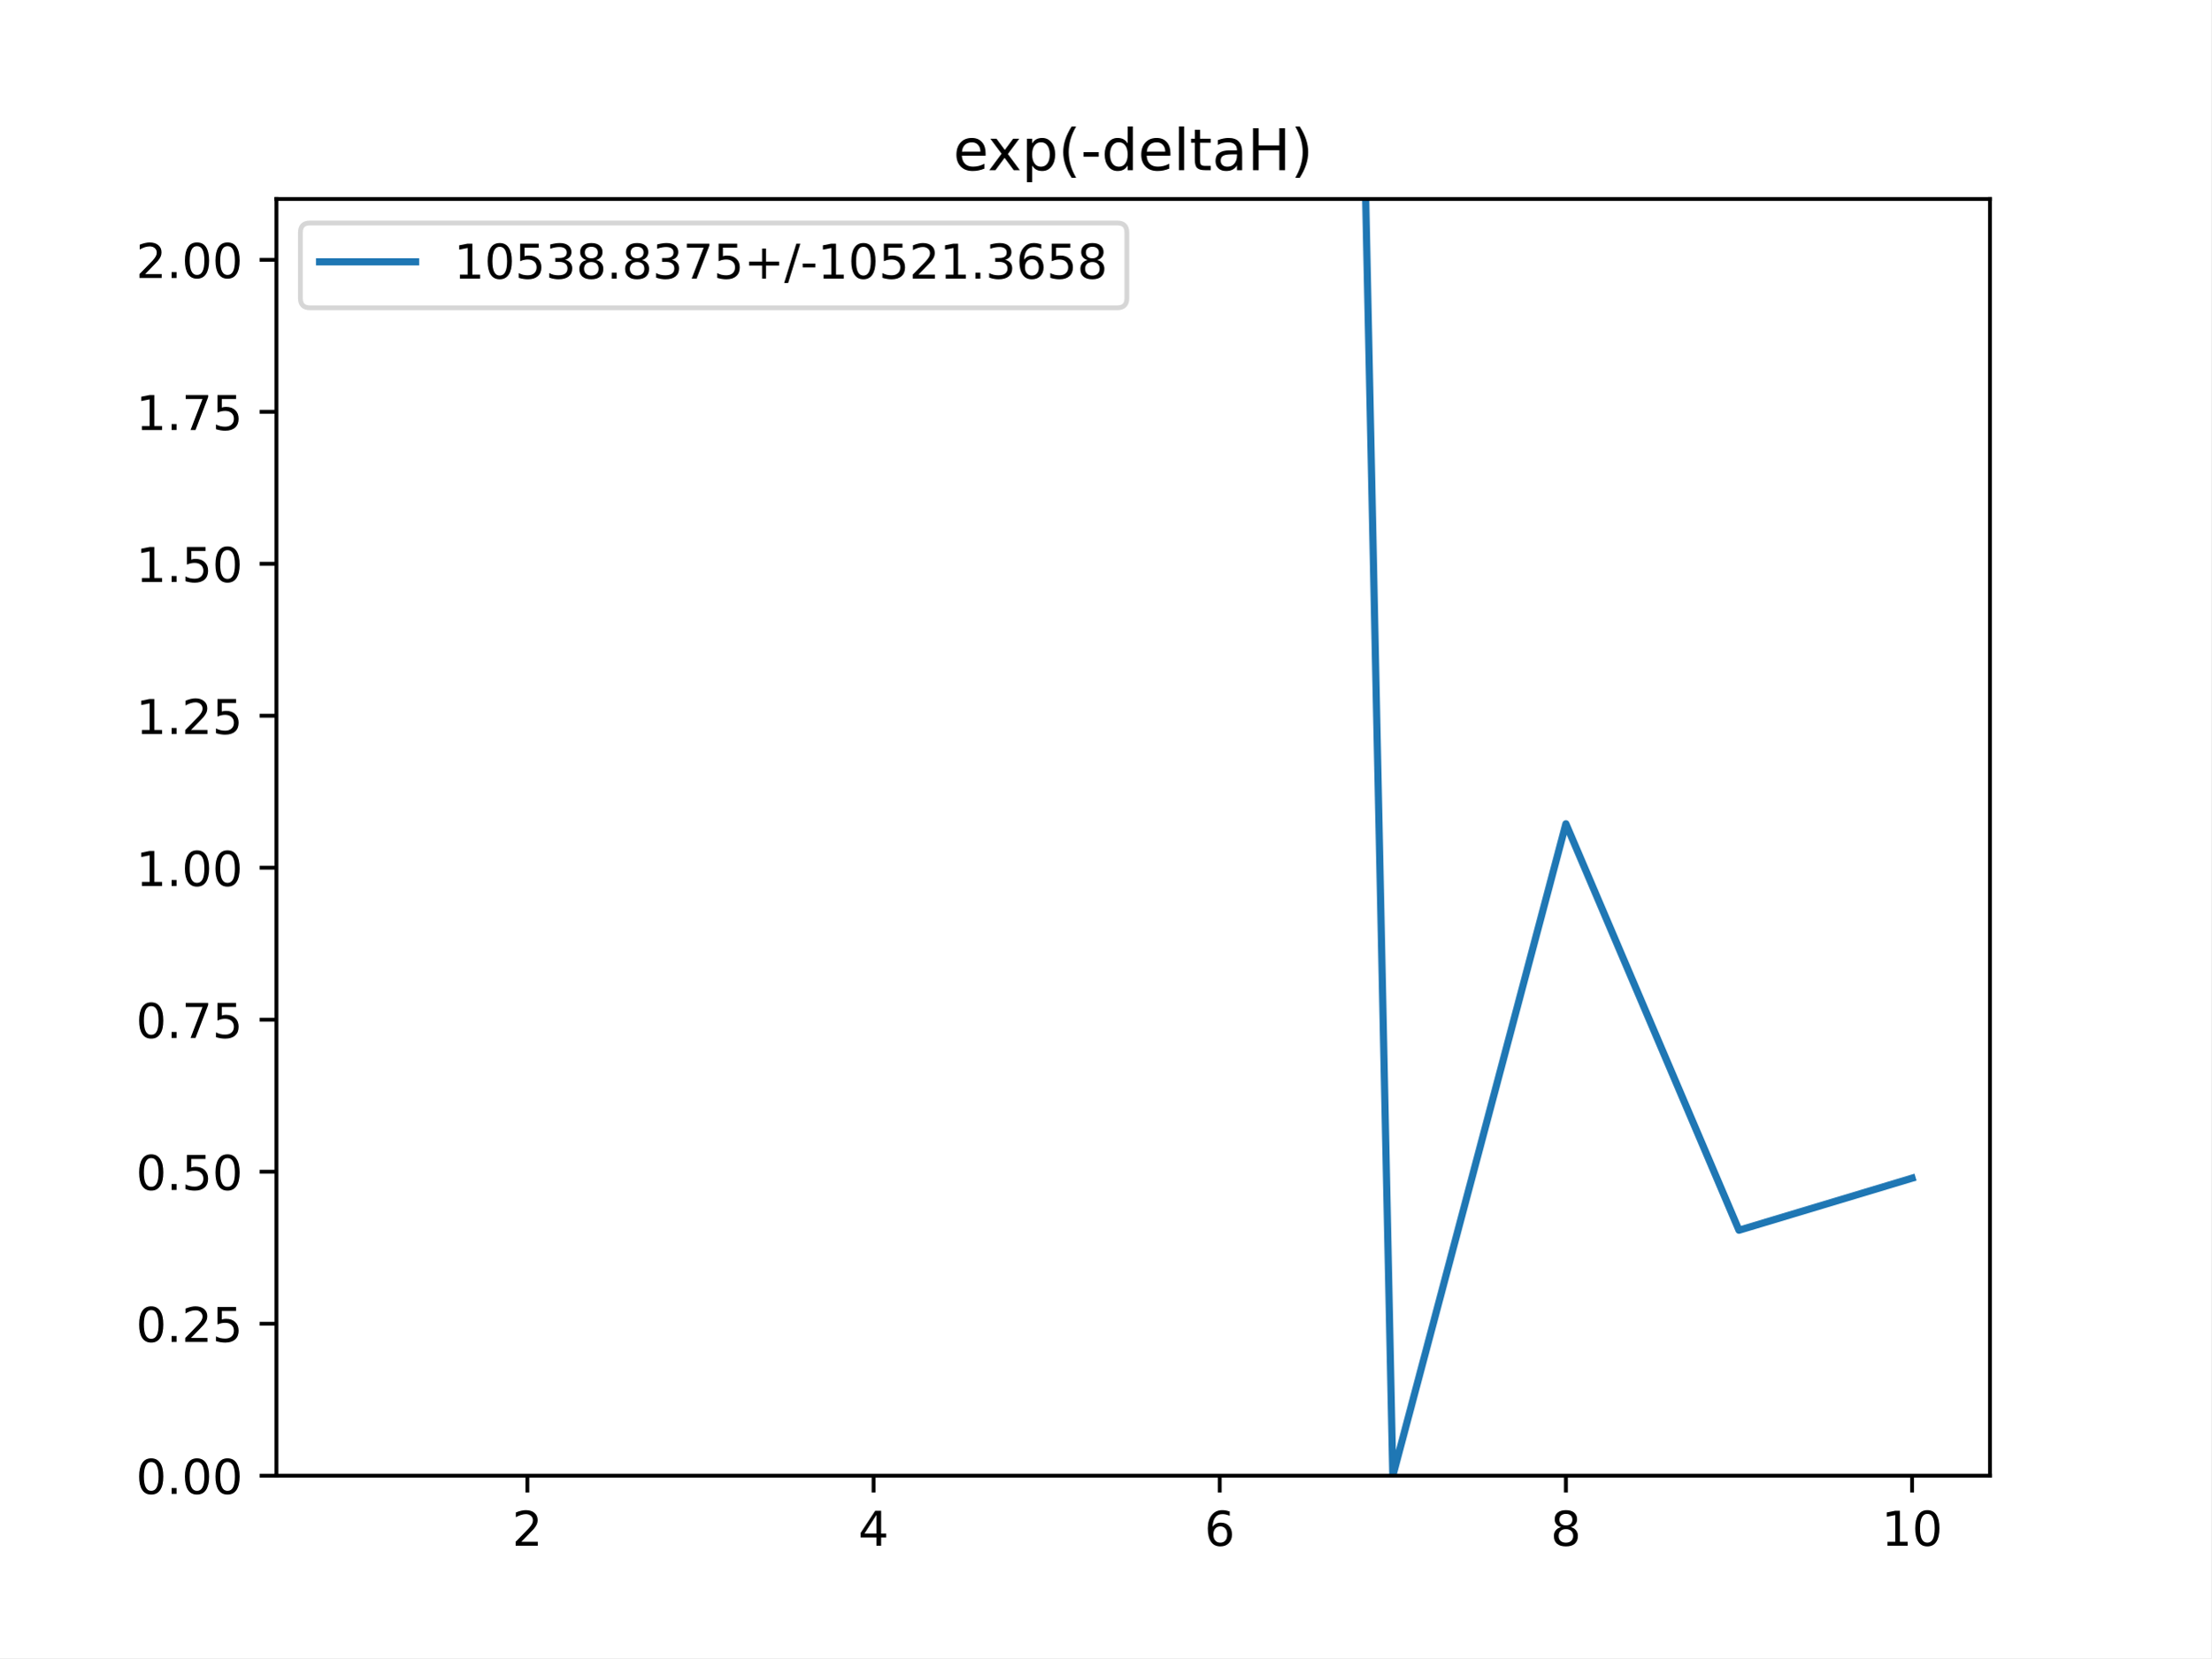
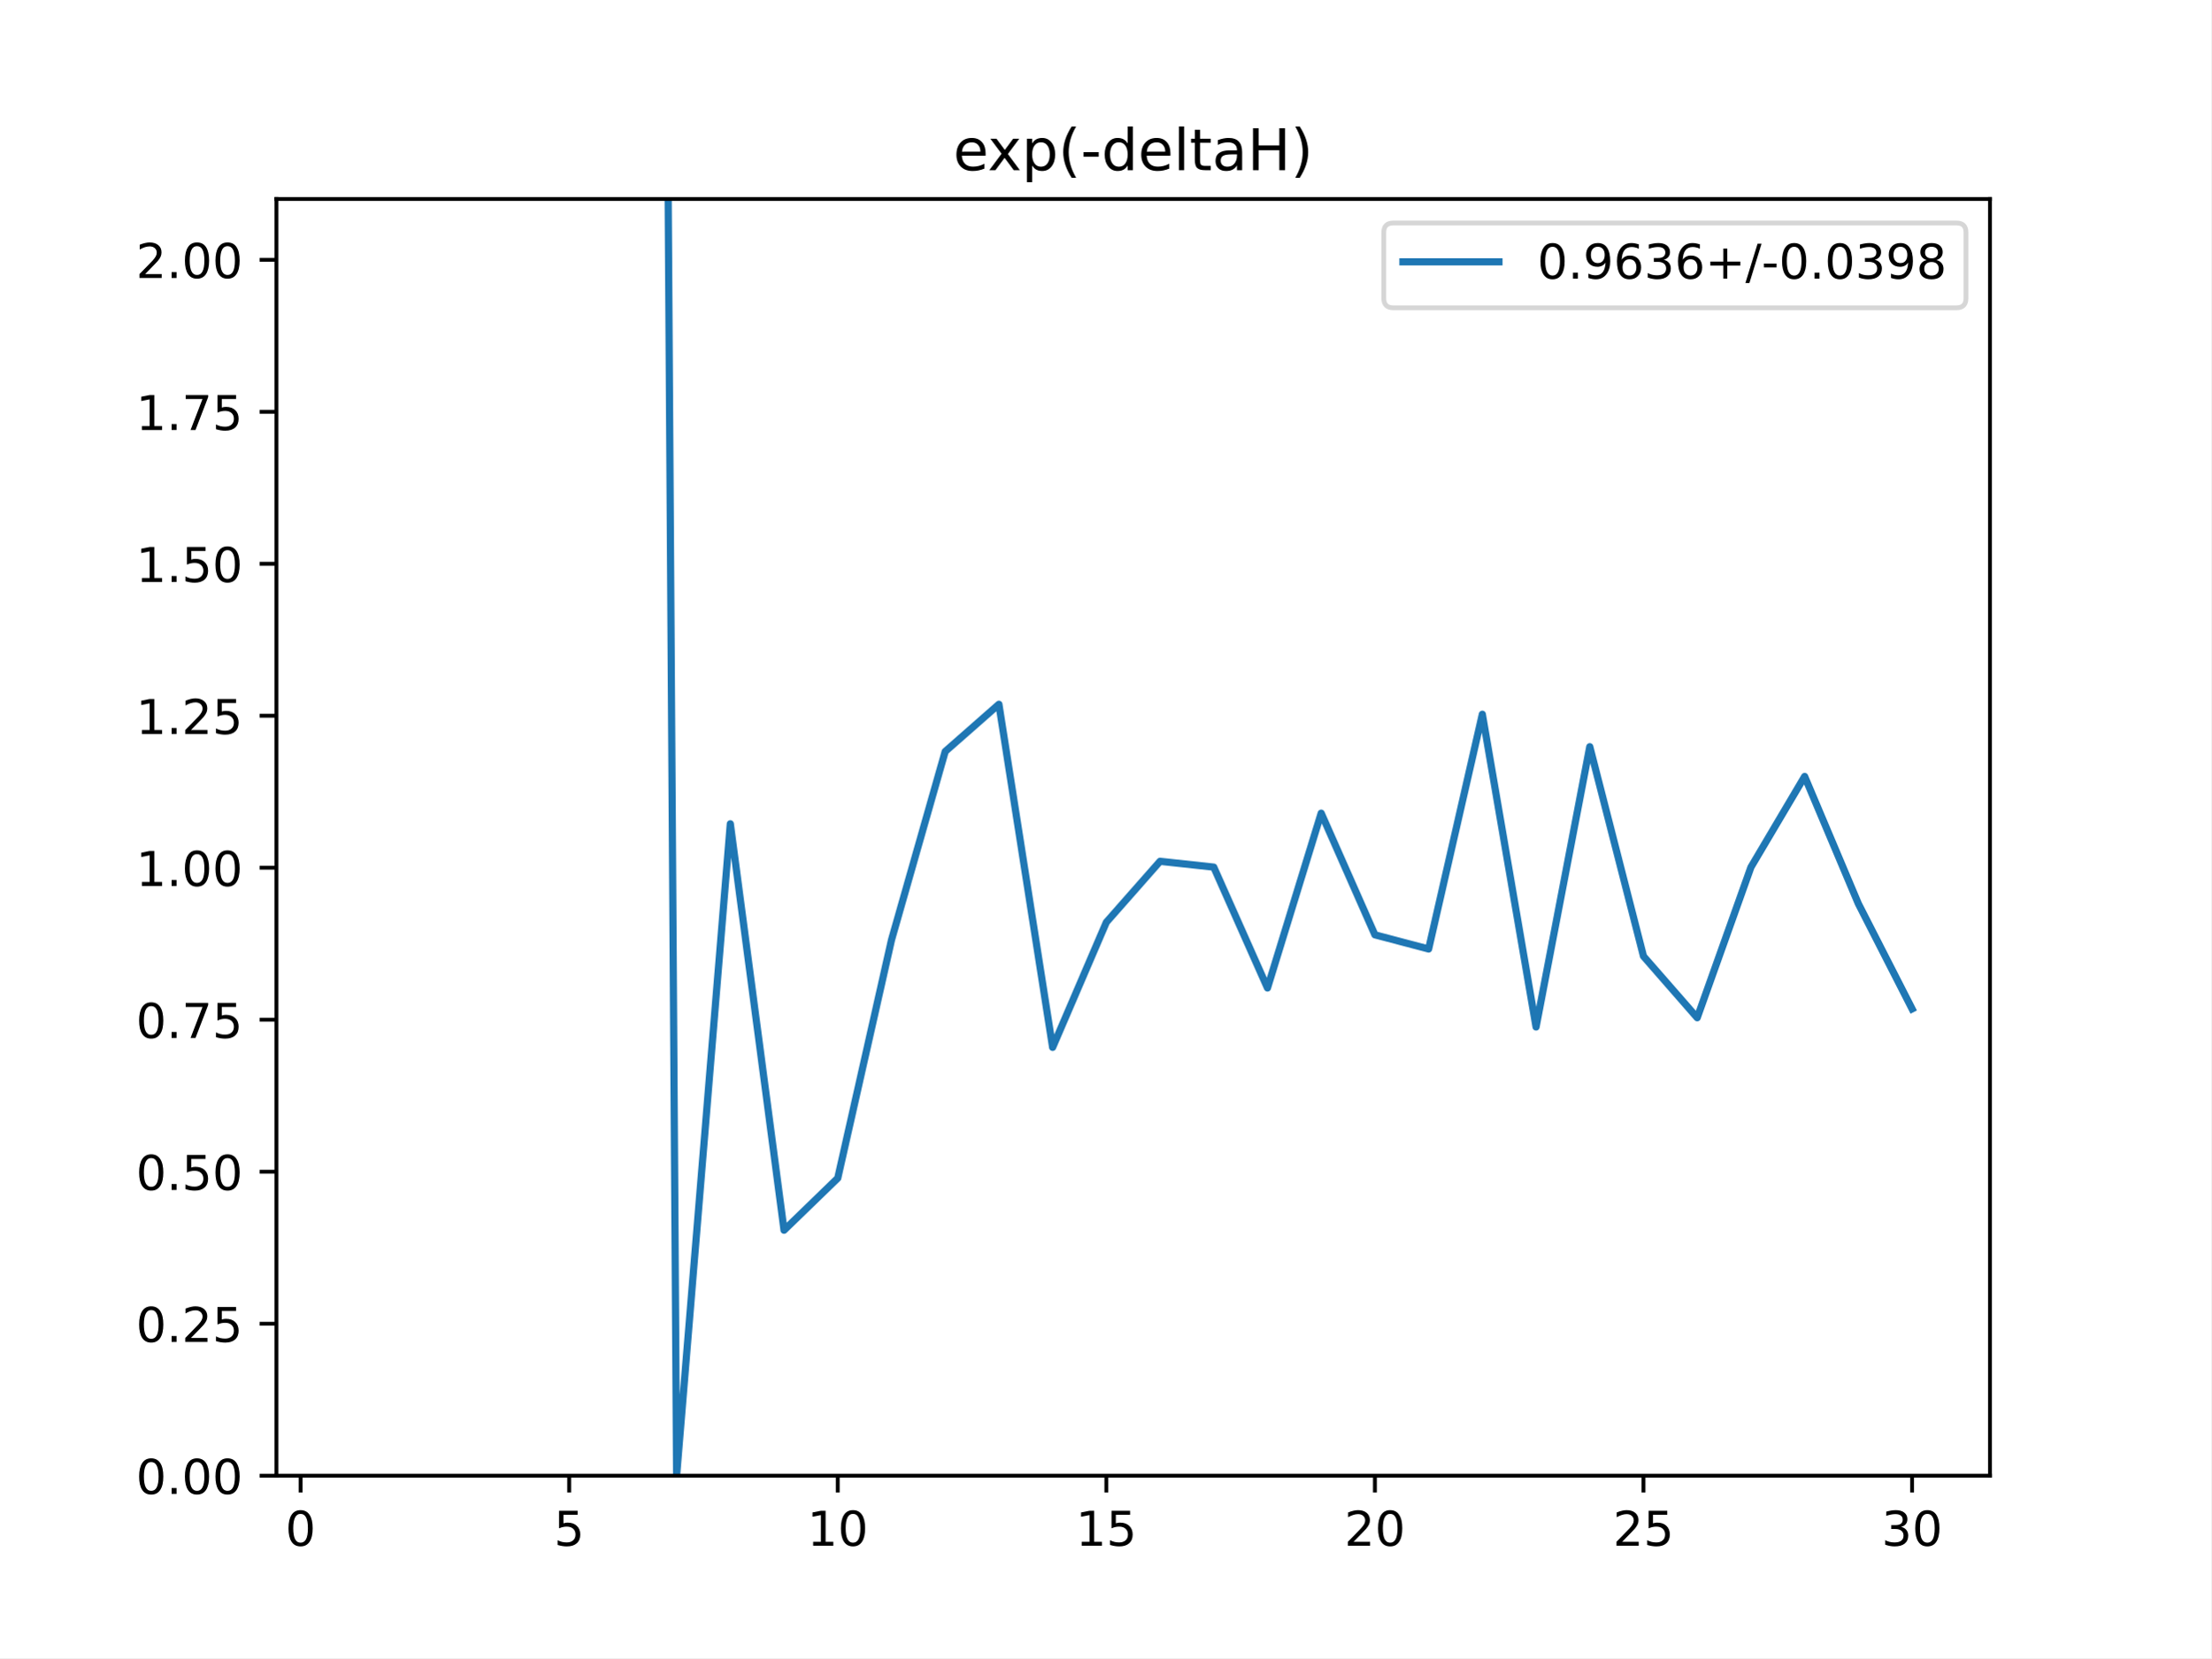
<svg xmlns="http://www.w3.org/2000/svg" xmlns:xlink="http://www.w3.org/1999/xlink" height="345.6pt" version="1.1" viewBox="0 0 460.8 345.6" width="460.8pt">
  <defs>
    <style type="text/css">
*{stroke-linecap:butt;stroke-linejoin:round;}
  </style>
  </defs>
  <g id="figure_1">
    <g id="patch_1">
      <path d="M 0 345.6  L 460.8 345.6  L 460.8 0  L 0 0  z " style="fill:#ffffff;" />
    </g>
    <g id="axes_1">
      <g id="patch_2">
        <path d="M 57.6 307.584  L 414.72 307.584  L 414.72 41.472  L 57.6 41.472  z " style="fill:#ffffff;" />
      </g>
      <g id="matplotlib.axis_1">
        <g id="xtick_1">
          <g id="line2d_1">
            <defs>
-               <path d="M 0 0  L 0 3.5  " id="ma9cb583f2c" style="stroke:#000000;stroke-width:0.8;" />
-             </defs>
-             <g>
-               <use style="stroke:#000000;stroke-width:0.8;" x="109.905" xlink:href="#ma9cb583f2c" y="307.584" />
+               <path d="M 0 0  L 0 3.5  " id="m5ce3e75392" style="stroke:#000000;stroke-width:0.8;" />
+             </defs>
+             <g>
+               <use style="stroke:#000000;stroke-width:0.8;" x="62.638" xlink:href="#m5ce3e75392" y="307.584" />
            </g>
          </g>
          <g id="text_1">
            <defs>
-               <path d="M 19.188 8.297  L 53.609 8.297  L 53.609 0  L 7.328 0  L 7.328 8.297  Q 12.938 14.109 22.625 23.891  Q 32.328 33.688 34.812 36.531  Q 39.547 41.844 41.422 45.531  Q 43.312 49.219 43.312 52.781  Q 43.312 58.594 39.234 62.25  Q 35.156 65.922 28.609 65.922  Q 23.969 65.922 18.812 64.312  Q 13.672 62.703 7.812 59.422  L 7.812 69.391  Q 13.766 71.781 18.938 73  Q 24.125 74.219 28.422 74.219  Q 39.75 74.219 46.484 68.547  Q 53.219 62.891 53.219 53.422  Q 53.219 48.922 51.531 44.891  Q 49.859 40.875 45.406 35.406  Q 44.188 33.984 37.641 27.219  Q 31.109 20.453 19.188 8.297  z " id="DejaVuSans-50" />
-             </defs>
-             <g transform="translate(106.7242 322.1824)scale(0.1 -0.1)">
-               <use xlink:href="#DejaVuSans-50" />
+               <path d="M 31.781 66.406  Q 24.172 66.406 20.328 58.906  Q 16.5 51.422 16.5 36.375  Q 16.5 21.391 20.328 13.891  Q 24.172 6.391 31.781 6.391  Q 39.453 6.391 43.281 13.891  Q 47.125 21.391 47.125 36.375  Q 47.125 51.422 43.281 58.906  Q 39.453 66.406 31.781 66.406  z M 31.781 74.219  Q 44.047 74.219 50.516 64.516  Q 56.984 54.828 56.984 36.375  Q 56.984 17.969 50.516 8.266  Q 44.047 -1.422 31.781 -1.422  Q 19.531 -1.422 13.062 8.266  Q 6.594 17.969 6.594 36.375  Q 6.594 54.828 13.062 64.516  Q 19.531 74.219 31.781 74.219  z " id="DejaVuSans-48" />
+             </defs>
+             <g transform="translate(59.45649 322.1824)scale(0.1 -0.1)">
+               <use xlink:href="#DejaVuSans-48" />
            </g>
          </g>
        </g>
        <g id="xtick_2">
          <g id="line2d_2">
            <g>
-               <use style="stroke:#000000;stroke-width:0.8;" x="182.051" xlink:href="#ma9cb583f2c" y="307.584" />
+               <use style="stroke:#000000;stroke-width:0.8;" x="118.613" xlink:href="#m5ce3e75392" y="307.584" />
            </g>
          </g>
          <g id="text_2">
            <defs>
-               <path d="M 37.797 64.312  L 12.891 25.391  L 37.797 25.391  z M 35.203 72.906  L 47.609 72.906  L 47.609 25.391  L 58.016 25.391  L 58.016 17.188  L 47.609 17.188  L 47.609 0  L 37.797 0  L 37.797 17.188  L 4.891 17.188  L 4.891 26.703  z " id="DejaVuSans-52" />
-             </defs>
-             <g transform="translate(178.8697 322.1824)scale(0.1 -0.1)">
-               <use xlink:href="#DejaVuSans-52" />
+               <path d="M 10.797 72.906  L 49.516 72.906  L 49.516 64.594  L 19.828 64.594  L 19.828 46.734  Q 21.969 47.469 24.109 47.828  Q 26.266 48.188 28.422 48.188  Q 40.625 48.188 47.75 41.5  Q 54.891 34.812 54.891 23.391  Q 54.891 11.625 47.562 5.094  Q 40.234 -1.422 26.906 -1.422  Q 22.312 -1.422 17.547 -0.641  Q 12.797 0.141 7.719 1.703  L 7.719 11.625  Q 12.109 9.234 16.797 8.062  Q 21.484 6.891 26.703 6.891  Q 35.156 6.891 40.078 11.328  Q 45.016 15.766 45.016 23.391  Q 45.016 31 40.078 35.438  Q 35.156 39.891 26.703 39.891  Q 22.75 39.891 18.812 39.016  Q 14.891 38.141 10.797 36.281  z " id="DejaVuSans-53" />
+             </defs>
+             <g transform="translate(115.4314 322.1824)scale(0.1 -0.1)">
+               <use xlink:href="#DejaVuSans-53" />
            </g>
          </g>
        </g>
        <g id="xtick_3">
          <g id="line2d_3">
            <g>
-               <use style="stroke:#000000;stroke-width:0.8;" x="254.196" xlink:href="#ma9cb583f2c" y="307.584" />
+               <use style="stroke:#000000;stroke-width:0.8;" x="174.588" xlink:href="#m5ce3e75392" y="307.584" />
            </g>
          </g>
          <g id="text_3">
            <defs>
-               <path d="M 33.016 40.375  Q 26.375 40.375 22.484 35.828  Q 18.609 31.297 18.609 23.391  Q 18.609 15.531 22.484 10.953  Q 26.375 6.391 33.016 6.391  Q 39.656 6.391 43.531 10.953  Q 47.406 15.531 47.406 23.391  Q 47.406 31.297 43.531 35.828  Q 39.656 40.375 33.016 40.375  z M 52.594 71.297  L 52.594 62.312  Q 48.875 64.062 45.094 64.984  Q 41.312 65.922 37.594 65.922  Q 27.828 65.922 22.672 59.328  Q 17.531 52.734 16.797 39.406  Q 19.672 43.656 24.016 45.922  Q 28.375 48.188 33.594 48.188  Q 44.578 48.188 50.953 41.516  Q 57.328 34.859 57.328 23.391  Q 57.328 12.156 50.688 5.359  Q 44.047 -1.422 33.016 -1.422  Q 20.359 -1.422 13.672 8.266  Q 6.984 17.969 6.984 36.375  Q 6.984 53.656 15.188 63.938  Q 23.391 74.219 37.203 74.219  Q 40.922 74.219 44.703 73.484  Q 48.484 72.75 52.594 71.297  z " id="DejaVuSans-54" />
-             </defs>
-             <g transform="translate(251.0151 322.1824)scale(0.1 -0.1)">
-               <use xlink:href="#DejaVuSans-54" />
+               <path d="M 12.406 8.297  L 28.516 8.297  L 28.516 63.922  L 10.984 60.406  L 10.984 69.391  L 28.422 72.906  L 38.281 72.906  L 38.281 8.297  L 54.391 8.297  L 54.391 0  L 12.406 0  z " id="DejaVuSans-49" />
+             </defs>
+             <g transform="translate(168.2251 322.1824)scale(0.1 -0.1)">
+               <use xlink:href="#DejaVuSans-49" />
+               <use x="63.623" xlink:href="#DejaVuSans-48" />
            </g>
          </g>
        </g>
        <g id="xtick_4">
          <g id="line2d_4">
            <g>
-               <use style="stroke:#000000;stroke-width:0.8;" x="326.342" xlink:href="#ma9cb583f2c" y="307.584" />
+               <use style="stroke:#000000;stroke-width:0.8;" x="230.563" xlink:href="#m5ce3e75392" y="307.584" />
            </g>
          </g>
          <g id="text_4">
-             <defs>
-               <path d="M 31.781 34.625  Q 24.75 34.625 20.719 30.859  Q 16.703 27.094 16.703 20.516  Q 16.703 13.922 20.719 10.156  Q 24.75 6.391 31.781 6.391  Q 38.812 6.391 42.859 10.172  Q 46.922 13.969 46.922 20.516  Q 46.922 27.094 42.891 30.859  Q 38.875 34.625 31.781 34.625  z M 21.922 38.812  Q 15.578 40.375 12.031 44.719  Q 8.5 49.078 8.5 55.328  Q 8.5 64.062 14.719 69.141  Q 20.953 74.219 31.781 74.219  Q 42.672 74.219 48.875 69.141  Q 55.078 64.062 55.078 55.328  Q 55.078 49.078 51.531 44.719  Q 48 40.375 41.703 38.812  Q 48.828 37.156 52.797 32.312  Q 56.781 27.484 56.781 20.516  Q 56.781 9.906 50.312 4.234  Q 43.844 -1.422 31.781 -1.422  Q 19.734 -1.422 13.25 4.234  Q 6.781 9.906 6.781 20.516  Q 6.781 27.484 10.781 32.312  Q 14.797 37.156 21.922 38.812  z M 18.312 54.391  Q 18.312 48.734 21.844 45.562  Q 25.391 42.391 31.781 42.391  Q 38.141 42.391 41.719 45.562  Q 45.312 48.734 45.312 54.391  Q 45.312 60.062 41.719 63.234  Q 38.141 66.406 31.781 66.406  Q 25.391 66.406 21.844 63.234  Q 18.312 60.062 18.312 54.391  z " id="DejaVuSans-56" />
-             </defs>
-             <g transform="translate(323.1606 322.1824)scale(0.1 -0.1)">
-               <use xlink:href="#DejaVuSans-56" />
+             <g transform="translate(224.2 322.1824)scale(0.1 -0.1)">
+               <use xlink:href="#DejaVuSans-49" />
+               <use x="63.623" xlink:href="#DejaVuSans-53" />
            </g>
          </g>
        </g>
        <g id="xtick_5">
          <g id="line2d_5">
            <g>
-               <use style="stroke:#000000;stroke-width:0.8;" x="398.487" xlink:href="#ma9cb583f2c" y="307.584" />
+               <use style="stroke:#000000;stroke-width:0.8;" x="286.537" xlink:href="#m5ce3e75392" y="307.584" />
            </g>
          </g>
          <g id="text_5">
            <defs>
-               <path d="M 12.406 8.297  L 28.516 8.297  L 28.516 63.922  L 10.984 60.406  L 10.984 69.391  L 28.422 72.906  L 38.281 72.906  L 38.281 8.297  L 54.391 8.297  L 54.391 0  L 12.406 0  z " id="DejaVuSans-49" />
-               <path d="M 31.781 66.406  Q 24.172 66.406 20.328 58.906  Q 16.5 51.422 16.5 36.375  Q 16.5 21.391 20.328 13.891  Q 24.172 6.391 31.781 6.391  Q 39.453 6.391 43.281 13.891  Q 47.125 21.391 47.125 36.375  Q 47.125 51.422 43.281 58.906  Q 39.453 66.406 31.781 66.406  z M 31.781 74.219  Q 44.047 74.219 50.516 64.516  Q 56.984 54.828 56.984 36.375  Q 56.984 17.969 50.516 8.266  Q 44.047 -1.422 31.781 -1.422  Q 19.531 -1.422 13.062 8.266  Q 6.594 17.969 6.594 36.375  Q 6.594 54.828 13.062 64.516  Q 19.531 74.219 31.781 74.219  z " id="DejaVuSans-48" />
+               <path d="M 19.188 8.297  L 53.609 8.297  L 53.609 0  L 7.328 0  L 7.328 8.297  Q 12.938 14.109 22.625 23.891  Q 32.328 33.688 34.812 36.531  Q 39.547 41.844 41.422 45.531  Q 43.312 49.219 43.312 52.781  Q 43.312 58.594 39.234 62.25  Q 35.156 65.922 28.609 65.922  Q 23.969 65.922 18.812 64.312  Q 13.672 62.703 7.812 59.422  L 7.812 69.391  Q 13.766 71.781 18.938 73  Q 24.125 74.219 28.422 74.219  Q 39.75 74.219 46.484 68.547  Q 53.219 62.891 53.219 53.422  Q 53.219 48.922 51.531 44.891  Q 49.859 40.875 45.406 35.406  Q 44.188 33.984 37.641 27.219  Q 31.109 20.453 19.188 8.297  z " id="DejaVuSans-50" />
+             </defs>
+             <g transform="translate(280.1749 322.1824)scale(0.1 -0.1)">
+               <use xlink:href="#DejaVuSans-50" />
+               <use x="63.623" xlink:href="#DejaVuSans-48" />
+             </g>
+           </g>
+         </g>
+         <g id="xtick_6">
+           <g id="line2d_6">
+             <g>
+               <use style="stroke:#000000;stroke-width:0.8;" x="342.512" xlink:href="#m5ce3e75392" y="307.584" />
+             </g>
+           </g>
+           <g id="text_6">
+             <g transform="translate(336.1499 322.1824)scale(0.1 -0.1)">
+               <use xlink:href="#DejaVuSans-50" />
+               <use x="63.623" xlink:href="#DejaVuSans-53" />
+             </g>
+           </g>
+         </g>
+         <g id="xtick_7">
+           <g id="line2d_7">
+             <g>
+               <use style="stroke:#000000;stroke-width:0.8;" x="398.487" xlink:href="#m5ce3e75392" y="307.584" />
+             </g>
+           </g>
+           <g id="text_7">
+             <defs>
+               <path d="M 40.578 39.312  Q 47.656 37.797 51.625 33  Q 55.609 28.219 55.609 21.188  Q 55.609 10.406 48.188 4.484  Q 40.766 -1.422 27.094 -1.422  Q 22.516 -1.422 17.656 -0.516  Q 12.797 0.391 7.625 2.203  L 7.625 11.719  Q 11.719 9.328 16.594 8.109  Q 21.484 6.891 26.812 6.891  Q 36.078 6.891 40.938 10.547  Q 45.797 14.203 45.797 21.188  Q 45.797 27.641 41.281 31.266  Q 36.766 34.906 28.719 34.906  L 20.219 34.906  L 20.219 43.016  L 29.109 43.016  Q 36.375 43.016 40.234 45.922  Q 44.094 48.828 44.094 54.297  Q 44.094 59.906 40.109 62.906  Q 36.141 65.922 28.719 65.922  Q 24.656 65.922 20.016 65.031  Q 15.375 64.156 9.812 62.312  L 9.812 71.094  Q 15.438 72.656 20.344 73.438  Q 25.25 74.219 29.594 74.219  Q 40.828 74.219 47.359 69.109  Q 53.906 64.016 53.906 55.328  Q 53.906 49.266 50.438 45.094  Q 46.969 40.922 40.578 39.312  z " id="DejaVuSans-51" />
            </defs>
            <g transform="translate(392.1248 322.1824)scale(0.1 -0.1)">
-               <use xlink:href="#DejaVuSans-49" />
+               <use xlink:href="#DejaVuSans-51" />
              <use x="63.623" xlink:href="#DejaVuSans-48" />
            </g>
          </g>
        </g>
      </g>
      <g id="matplotlib.axis_2">
        <g id="ytick_1">
-           <g id="line2d_6">
-             <defs>
-               <path d="M 0 0  L -3.5 0  " id="m717920c27a" style="stroke:#000000;stroke-width:0.8;" />
-             </defs>
-             <g>
-               <use style="stroke:#000000;stroke-width:0.8;" x="57.6" xlink:href="#m717920c27a" y="307.584" />
-             </g>
-           </g>
-           <g id="text_6">
+           <g id="line2d_8">
+             <defs>
+               <path d="M 0 0  L -3.5 0  " id="m43fc0df201" style="stroke:#000000;stroke-width:0.8;" />
+             </defs>
+             <g>
+               <use style="stroke:#000000;stroke-width:0.8;" x="57.6" xlink:href="#m43fc0df201" y="307.584" />
+             </g>
+           </g>
+           <g id="text_8">
            <defs>
              <path d="M 10.688 12.406  L 21 12.406  L 21 0  L 10.688 0  z " id="DejaVuSans-46" />
            </defs>
            <g transform="translate(28.33438 311.3832)scale(0.1 -0.1)">
              <use xlink:href="#DejaVuSans-48" />
              <use x="63.623" xlink:href="#DejaVuSans-46" />
              <use x="95.41" xlink:href="#DejaVuSans-48" />
              <use x="159.033" xlink:href="#DejaVuSans-48" />
            </g>
          </g>
        </g>
        <g id="ytick_2">
-           <g id="line2d_7">
-             <g>
-               <use style="stroke:#000000;stroke-width:0.8;" x="57.6" xlink:href="#m717920c27a" y="275.904" />
-             </g>
-           </g>
-           <g id="text_7">
-             <defs>
-               <path d="M 10.797 72.906  L 49.516 72.906  L 49.516 64.594  L 19.828 64.594  L 19.828 46.734  Q 21.969 47.469 24.109 47.828  Q 26.266 48.188 28.422 48.188  Q 40.625 48.188 47.75 41.5  Q 54.891 34.812 54.891 23.391  Q 54.891 11.625 47.562 5.094  Q 40.234 -1.422 26.906 -1.422  Q 22.312 -1.422 17.547 -0.641  Q 12.797 0.141 7.719 1.703  L 7.719 11.625  Q 12.109 9.234 16.797 8.062  Q 21.484 6.891 26.703 6.891  Q 35.156 6.891 40.078 11.328  Q 45.016 15.766 45.016 23.391  Q 45.016 31 40.078 35.438  Q 35.156 39.891 26.703 39.891  Q 22.75 39.891 18.812 39.016  Q 14.891 38.141 10.797 36.281  z " id="DejaVuSans-53" />
-             </defs>
+           <g id="line2d_9">
+             <g>
+               <use style="stroke:#000000;stroke-width:0.8;" x="57.6" xlink:href="#m43fc0df201" y="275.904" />
+             </g>
+           </g>
+           <g id="text_9">
            <g transform="translate(28.33438 279.7032)scale(0.1 -0.1)">
              <use xlink:href="#DejaVuSans-48" />
              <use x="63.623" xlink:href="#DejaVuSans-46" />
              <use x="95.41" xlink:href="#DejaVuSans-50" />
              <use x="159.033" xlink:href="#DejaVuSans-53" />
            </g>
          </g>
        </g>
        <g id="ytick_3">
-           <g id="line2d_8">
-             <g>
-               <use style="stroke:#000000;stroke-width:0.8;" x="57.6" xlink:href="#m717920c27a" y="244.224" />
-             </g>
-           </g>
-           <g id="text_8">
+           <g id="line2d_10">
+             <g>
+               <use style="stroke:#000000;stroke-width:0.8;" x="57.6" xlink:href="#m43fc0df201" y="244.224" />
+             </g>
+           </g>
+           <g id="text_10">
            <g transform="translate(28.33438 248.0232)scale(0.1 -0.1)">
              <use xlink:href="#DejaVuSans-48" />
              <use x="63.623" xlink:href="#DejaVuSans-46" />
              <use x="95.41" xlink:href="#DejaVuSans-53" />
              <use x="159.033" xlink:href="#DejaVuSans-48" />
            </g>
          </g>
        </g>
        <g id="ytick_4">
-           <g id="line2d_9">
-             <g>
-               <use style="stroke:#000000;stroke-width:0.8;" x="57.6" xlink:href="#m717920c27a" y="212.544" />
-             </g>
-           </g>
-           <g id="text_9">
+           <g id="line2d_11">
+             <g>
+               <use style="stroke:#000000;stroke-width:0.8;" x="57.6" xlink:href="#m43fc0df201" y="212.544" />
+             </g>
+           </g>
+           <g id="text_11">
            <defs>
              <path d="M 8.203 72.906  L 55.078 72.906  L 55.078 68.703  L 28.609 0  L 18.312 0  L 43.219 64.594  L 8.203 64.594  z " id="DejaVuSans-55" />
            </defs>
            <g transform="translate(28.33438 216.3432)scale(0.1 -0.1)">
              <use xlink:href="#DejaVuSans-48" />
              <use x="63.623" xlink:href="#DejaVuSans-46" />
              <use x="95.41" xlink:href="#DejaVuSans-55" />
              <use x="159.033" xlink:href="#DejaVuSans-53" />
            </g>
          </g>
        </g>
        <g id="ytick_5">
-           <g id="line2d_10">
-             <g>
-               <use style="stroke:#000000;stroke-width:0.8;" x="57.6" xlink:href="#m717920c27a" y="180.864" />
-             </g>
-           </g>
-           <g id="text_10">
+           <g id="line2d_12">
+             <g>
+               <use style="stroke:#000000;stroke-width:0.8;" x="57.6" xlink:href="#m43fc0df201" y="180.864" />
+             </g>
+           </g>
+           <g id="text_12">
            <g transform="translate(28.33438 184.6632)scale(0.1 -0.1)">
              <use xlink:href="#DejaVuSans-49" />
              <use x="63.623" xlink:href="#DejaVuSans-46" />
              <use x="95.41" xlink:href="#DejaVuSans-48" />
              <use x="159.033" xlink:href="#DejaVuSans-48" />
            </g>
          </g>
        </g>
        <g id="ytick_6">
-           <g id="line2d_11">
-             <g>
-               <use style="stroke:#000000;stroke-width:0.8;" x="57.6" xlink:href="#m717920c27a" y="149.184" />
-             </g>
-           </g>
-           <g id="text_11">
+           <g id="line2d_13">
+             <g>
+               <use style="stroke:#000000;stroke-width:0.8;" x="57.6" xlink:href="#m43fc0df201" y="149.184" />
+             </g>
+           </g>
+           <g id="text_13">
            <g transform="translate(28.33438 152.9832)scale(0.1 -0.1)">
              <use xlink:href="#DejaVuSans-49" />
              <use x="63.623" xlink:href="#DejaVuSans-46" />
              <use x="95.41" xlink:href="#DejaVuSans-50" />
              <use x="159.033" xlink:href="#DejaVuSans-53" />
            </g>
          </g>
        </g>
        <g id="ytick_7">
-           <g id="line2d_12">
-             <g>
-               <use style="stroke:#000000;stroke-width:0.8;" x="57.6" xlink:href="#m717920c27a" y="117.504" />
-             </g>
-           </g>
-           <g id="text_12">
+           <g id="line2d_14">
+             <g>
+               <use style="stroke:#000000;stroke-width:0.8;" x="57.6" xlink:href="#m43fc0df201" y="117.504" />
+             </g>
+           </g>
+           <g id="text_14">
            <g transform="translate(28.33438 121.3032)scale(0.1 -0.1)">
              <use xlink:href="#DejaVuSans-49" />
              <use x="63.623" xlink:href="#DejaVuSans-46" />
              <use x="95.41" xlink:href="#DejaVuSans-53" />
              <use x="159.033" xlink:href="#DejaVuSans-48" />
            </g>
          </g>
        </g>
        <g id="ytick_8">
-           <g id="line2d_13">
-             <g>
-               <use style="stroke:#000000;stroke-width:0.8;" x="57.6" xlink:href="#m717920c27a" y="85.824" />
-             </g>
-           </g>
-           <g id="text_13">
+           <g id="line2d_15">
+             <g>
+               <use style="stroke:#000000;stroke-width:0.8;" x="57.6" xlink:href="#m43fc0df201" y="85.824" />
+             </g>
+           </g>
+           <g id="text_15">
            <g transform="translate(28.33438 89.62322)scale(0.1 -0.1)">
              <use xlink:href="#DejaVuSans-49" />
              <use x="63.623" xlink:href="#DejaVuSans-46" />
              <use x="95.41" xlink:href="#DejaVuSans-55" />
              <use x="159.033" xlink:href="#DejaVuSans-53" />
            </g>
          </g>
        </g>
        <g id="ytick_9">
-           <g id="line2d_14">
-             <g>
-               <use style="stroke:#000000;stroke-width:0.8;" x="57.6" xlink:href="#m717920c27a" y="54.144" />
-             </g>
-           </g>
-           <g id="text_14">
+           <g id="line2d_16">
+             <g>
+               <use style="stroke:#000000;stroke-width:0.8;" x="57.6" xlink:href="#m43fc0df201" y="54.144" />
+             </g>
+           </g>
+           <g id="text_16">
            <g transform="translate(28.33438 57.94322)scale(0.1 -0.1)">
              <use xlink:href="#DejaVuSans-50" />
              <use x="63.623" xlink:href="#DejaVuSans-46" />
              <use x="95.41" xlink:href="#DejaVuSans-48" />
              <use x="159.033" xlink:href="#DejaVuSans-48" />
            </g>
          </g>
        </g>
      </g>
-       <g id="line2d_15">
-         <path clip-path="url(#p562b5d4b80)" d="M 207.567 -1  L 218.124 41.044  L 219.183 -1  M 283.714 -1  L 290.269 307.584  L 326.342 171.707  L 362.415 256.421  L 398.487 245.566  " style="fill:none;stroke:#1f77b4;stroke-linecap:square;stroke-width:1.5;" />
+       <g id="line2d_17">
+         <path clip-path="url(#p1376a9eb49)" d="M 115.336 -1  L 118.613 41.044  L 118.941 -1  M 138.968 -1  L 141.003 307.584  L 152.198 171.707  L 163.393 256.421  L 174.588 245.566  L 185.783 195.931  L 196.978 156.635  L 208.173 146.79  L 219.368 218.309  L 230.563 192.229  L 241.757 179.524  L 252.952 180.734  L 264.147 205.928  L 275.342 169.488  L 286.537 194.848  L 297.732 197.8  L 308.927 148.869  L 320.122 214.053  L 331.317 155.637  L 342.512 199.316  L 353.707 212.131  L 364.902 180.753  L 376.097 161.837  L 387.292 188.365  L 398.487 210.281  " style="fill:none;stroke:#1f77b4;stroke-linecap:square;stroke-width:1.5;" />
      </g>
      <g id="patch_3">
        <path d="M 57.6 307.584  L 57.6 41.472  " style="fill:none;stroke:#000000;stroke-linecap:square;stroke-linejoin:miter;stroke-width:0.8;" />
      </g>
      <g id="patch_4">
        <path d="M 414.72 307.584  L 414.72 41.472  " style="fill:none;stroke:#000000;stroke-linecap:square;stroke-linejoin:miter;stroke-width:0.8;" />
      </g>
      <g id="patch_5">
        <path d="M 57.6 307.584  L 414.72 307.584  " style="fill:none;stroke:#000000;stroke-linecap:square;stroke-linejoin:miter;stroke-width:0.8;" />
      </g>
      <g id="patch_6">
        <path d="M 57.6 41.472  L 414.72 41.472  " style="fill:none;stroke:#000000;stroke-linecap:square;stroke-linejoin:miter;stroke-width:0.8;" />
      </g>
-       <g id="text_15">
+       <g id="text_17">
        <defs>
          <path d="M 56.203 29.594  L 56.203 25.203  L 14.891 25.203  Q 15.484 15.922 20.484 11.062  Q 25.484 6.203 34.422 6.203  Q 39.594 6.203 44.453 7.469  Q 49.312 8.734 54.109 11.281  L 54.109 2.781  Q 49.266 0.734 44.188 -0.344  Q 39.109 -1.422 33.891 -1.422  Q 20.797 -1.422 13.156 6.188  Q 5.516 13.812 5.516 26.812  Q 5.516 40.234 12.766 48.109  Q 20.016 56 32.328 56  Q 43.359 56 49.781 48.891  Q 56.203 41.797 56.203 29.594  z M 47.219 32.234  Q 47.125 39.594 43.094 43.984  Q 39.062 48.391 32.422 48.391  Q 24.906 48.391 20.391 44.141  Q 15.875 39.891 15.188 32.172  z " id="DejaVuSans-101" />
          <path d="M 54.891 54.688  L 35.109 28.078  L 55.906 0  L 45.312 0  L 29.391 21.484  L 13.484 0  L 2.875 0  L 24.125 28.609  L 4.688 54.688  L 15.281 54.688  L 29.781 35.203  L 44.281 54.688  z " id="DejaVuSans-120" />
          <path d="M 18.109 8.203  L 18.109 -20.797  L 9.078 -20.797  L 9.078 54.688  L 18.109 54.688  L 18.109 46.391  Q 20.953 51.266 25.266 53.625  Q 29.594 56 35.594 56  Q 45.562 56 51.781 48.094  Q 58.016 40.188 58.016 27.297  Q 58.016 14.406 51.781 6.484  Q 45.562 -1.422 35.594 -1.422  Q 29.594 -1.422 25.266 0.953  Q 20.953 3.328 18.109 8.203  z M 48.688 27.297  Q 48.688 37.203 44.609 42.844  Q 40.531 48.484 33.406 48.484  Q 26.266 48.484 22.188 42.844  Q 18.109 37.203 18.109 27.297  Q 18.109 17.391 22.188 11.75  Q 26.266 6.109 33.406 6.109  Q 40.531 6.109 44.609 11.75  Q 48.688 17.391 48.688 27.297  z " id="DejaVuSans-112" />
          <path d="M 31 75.875  Q 24.469 64.656 21.281 53.656  Q 18.109 42.672 18.109 31.391  Q 18.109 20.125 21.312 9.062  Q 24.516 -2 31 -13.188  L 23.188 -13.188  Q 15.875 -1.703 12.234 9.375  Q 8.594 20.453 8.594 31.391  Q 8.594 42.281 12.203 53.312  Q 15.828 64.359 23.188 75.875  z " id="DejaVuSans-40" />
          <path d="M 4.891 31.391  L 31.203 31.391  L 31.203 23.391  L 4.891 23.391  z " id="DejaVuSans-45" />
          <path d="M 45.406 46.391  L 45.406 75.984  L 54.391 75.984  L 54.391 0  L 45.406 0  L 45.406 8.203  Q 42.578 3.328 38.25 0.953  Q 33.938 -1.422 27.875 -1.422  Q 17.969 -1.422 11.734 6.484  Q 5.516 14.406 5.516 27.297  Q 5.516 40.188 11.734 48.094  Q 17.969 56 27.875 56  Q 33.938 56 38.25 53.625  Q 42.578 51.266 45.406 46.391  z M 14.797 27.297  Q 14.797 17.391 18.875 11.75  Q 22.953 6.109 30.078 6.109  Q 37.203 6.109 41.297 11.75  Q 45.406 17.391 45.406 27.297  Q 45.406 37.203 41.297 42.844  Q 37.203 48.484 30.078 48.484  Q 22.953 48.484 18.875 42.844  Q 14.797 37.203 14.797 27.297  z " id="DejaVuSans-100" />
          <path d="M 9.422 75.984  L 18.406 75.984  L 18.406 0  L 9.422 0  z " id="DejaVuSans-108" />
          <path d="M 18.312 70.219  L 18.312 54.688  L 36.812 54.688  L 36.812 47.703  L 18.312 47.703  L 18.312 18.016  Q 18.312 11.328 20.141 9.422  Q 21.969 7.516 27.594 7.516  L 36.812 7.516  L 36.812 0  L 27.594 0  Q 17.188 0 13.234 3.875  Q 9.281 7.766 9.281 18.016  L 9.281 47.703  L 2.688 47.703  L 2.688 54.688  L 9.281 54.688  L 9.281 70.219  z " id="DejaVuSans-116" />
          <path d="M 34.281 27.484  Q 23.391 27.484 19.188 25  Q 14.984 22.516 14.984 16.5  Q 14.984 11.719 18.141 8.906  Q 21.297 6.109 26.703 6.109  Q 34.188 6.109 38.703 11.406  Q 43.219 16.703 43.219 25.484  L 43.219 27.484  z M 52.203 31.203  L 52.203 0  L 43.219 0  L 43.219 8.297  Q 40.141 3.328 35.547 0.953  Q 30.953 -1.422 24.312 -1.422  Q 15.922 -1.422 10.953 3.297  Q 6 8.016 6 15.922  Q 6 25.141 12.172 29.828  Q 18.359 34.516 30.609 34.516  L 43.219 34.516  L 43.219 35.406  Q 43.219 41.609 39.141 45  Q 35.062 48.391 27.688 48.391  Q 23 48.391 18.547 47.266  Q 14.109 46.141 10.016 43.891  L 10.016 52.203  Q 14.938 54.109 19.578 55.047  Q 24.219 56 28.609 56  Q 40.484 56 46.344 49.844  Q 52.203 43.703 52.203 31.203  z " id="DejaVuSans-97" />
          <path d="M 9.812 72.906  L 19.672 72.906  L 19.672 43.016  L 55.516 43.016  L 55.516 72.906  L 65.375 72.906  L 65.375 0  L 55.516 0  L 55.516 34.719  L 19.672 34.719  L 19.672 0  L 9.812 0  z " id="DejaVuSans-72" />
          <path d="M 8.016 75.875  L 15.828 75.875  Q 23.141 64.359 26.781 53.312  Q 30.422 42.281 30.422 31.391  Q 30.422 20.453 26.781 9.375  Q 23.141 -1.703 15.828 -13.188  L 8.016 -13.188  Q 14.5 -2 17.703 9.062  Q 20.906 20.125 20.906 31.391  Q 20.906 42.672 17.703 53.656  Q 14.5 64.656 8.016 75.875  z " id="DejaVuSans-41" />
        </defs>
        <g transform="translate(198.6572 35.472)scale(0.12 -0.12)">
          <use xlink:href="#DejaVuSans-101" />
          <use x="59.773" xlink:href="#DejaVuSans-120" />
          <use x="118.953" xlink:href="#DejaVuSans-112" />
          <use x="182.43" xlink:href="#DejaVuSans-40" />
          <use x="221.443" xlink:href="#DejaVuSans-45" />
          <use x="257.527" xlink:href="#DejaVuSans-100" />
          <use x="321.004" xlink:href="#DejaVuSans-101" />
          <use x="382.527" xlink:href="#DejaVuSans-108" />
          <use x="410.311" xlink:href="#DejaVuSans-116" />
          <use x="449.52" xlink:href="#DejaVuSans-97" />
          <use x="510.799" xlink:href="#DejaVuSans-72" />
          <use x="585.994" xlink:href="#DejaVuSans-41" />
        </g>
      </g>
      <g id="legend_1">
        <g id="patch_7">
-           <path d="M 64.6 64.15  L 232.838 64.15  Q 234.838 64.15 234.838 62.15  L 234.838 48.472  Q 234.838 46.472 232.838 46.472  L 64.6 46.472  Q 62.6 46.472 62.6 48.472  L 62.6 62.15  Q 62.6 64.15 64.6 64.15  z " style="fill:#ffffff;opacity:0.8;stroke:#cccccc;stroke-linejoin:miter;" />
-         </g>
-         <g id="line2d_16">
-           <path d="M 66.6 54.57  L 86.6 54.57  " style="fill:none;stroke:#1f77b4;stroke-linecap:square;stroke-width:1.5;" />
-         </g>
-         <g id="line2d_17" />
-         <g id="text_16">
+           <path d="M 290.382 64.15  L 407.72 64.15  Q 409.72 64.15 409.72 62.15  L 409.72 48.472  Q 409.72 46.472 407.72 46.472  L 290.382 46.472  Q 288.382 46.472 288.382 48.472  L 288.382 62.15  Q 288.382 64.15 290.382 64.15  z " style="fill:#ffffff;opacity:0.8;stroke:#cccccc;stroke-linejoin:miter;" />
+         </g>
+         <g id="line2d_18">
+           <path d="M 292.382 54.57  L 312.382 54.57  " style="fill:none;stroke:#1f77b4;stroke-linecap:square;stroke-width:1.5;" />
+         </g>
+         <g id="line2d_19" />
+         <g id="text_18">
          <defs>
-             <path d="M 40.578 39.312  Q 47.656 37.797 51.625 33  Q 55.609 28.219 55.609 21.188  Q 55.609 10.406 48.188 4.484  Q 40.766 -1.422 27.094 -1.422  Q 22.516 -1.422 17.656 -0.516  Q 12.797 0.391 7.625 2.203  L 7.625 11.719  Q 11.719 9.328 16.594 8.109  Q 21.484 6.891 26.812 6.891  Q 36.078 6.891 40.938 10.547  Q 45.797 14.203 45.797 21.188  Q 45.797 27.641 41.281 31.266  Q 36.766 34.906 28.719 34.906  L 20.219 34.906  L 20.219 43.016  L 29.109 43.016  Q 36.375 43.016 40.234 45.922  Q 44.094 48.828 44.094 54.297  Q 44.094 59.906 40.109 62.906  Q 36.141 65.922 28.719 65.922  Q 24.656 65.922 20.016 65.031  Q 15.375 64.156 9.812 62.312  L 9.812 71.094  Q 15.438 72.656 20.344 73.438  Q 25.25 74.219 29.594 74.219  Q 40.828 74.219 47.359 69.109  Q 53.906 64.016 53.906 55.328  Q 53.906 49.266 50.438 45.094  Q 46.969 40.922 40.578 39.312  z " id="DejaVuSans-51" />
+             <path d="M 10.984 1.516  L 10.984 10.5  Q 14.703 8.734 18.5 7.812  Q 22.312 6.891 25.984 6.891  Q 35.75 6.891 40.891 13.453  Q 46.047 20.016 46.781 33.406  Q 43.953 29.203 39.594 26.953  Q 35.25 24.703 29.984 24.703  Q 19.047 24.703 12.672 31.312  Q 6.297 37.938 6.297 49.422  Q 6.297 60.641 12.938 67.422  Q 19.578 74.219 30.609 74.219  Q 43.266 74.219 49.922 64.516  Q 56.594 54.828 56.594 36.375  Q 56.594 19.141 48.406 8.859  Q 40.234 -1.422 26.422 -1.422  Q 22.703 -1.422 18.891 -0.688  Q 15.094 0.047 10.984 1.516  z M 30.609 32.422  Q 37.25 32.422 41.125 36.953  Q 45.016 41.5 45.016 49.422  Q 45.016 57.281 41.125 61.844  Q 37.25 66.406 30.609 66.406  Q 23.969 66.406 20.094 61.844  Q 16.219 57.281 16.219 49.422  Q 16.219 41.5 20.094 36.953  Q 23.969 32.422 30.609 32.422  z " id="DejaVuSans-57" />
+             <path d="M 33.016 40.375  Q 26.375 40.375 22.484 35.828  Q 18.609 31.297 18.609 23.391  Q 18.609 15.531 22.484 10.953  Q 26.375 6.391 33.016 6.391  Q 39.656 6.391 43.531 10.953  Q 47.406 15.531 47.406 23.391  Q 47.406 31.297 43.531 35.828  Q 39.656 40.375 33.016 40.375  z M 52.594 71.297  L 52.594 62.312  Q 48.875 64.062 45.094 64.984  Q 41.312 65.922 37.594 65.922  Q 27.828 65.922 22.672 59.328  Q 17.531 52.734 16.797 39.406  Q 19.672 43.656 24.016 45.922  Q 28.375 48.188 33.594 48.188  Q 44.578 48.188 50.953 41.516  Q 57.328 34.859 57.328 23.391  Q 57.328 12.156 50.688 5.359  Q 44.047 -1.422 33.016 -1.422  Q 20.359 -1.422 13.672 8.266  Q 6.984 17.969 6.984 36.375  Q 6.984 53.656 15.188 63.938  Q 23.391 74.219 37.203 74.219  Q 40.922 74.219 44.703 73.484  Q 48.484 72.75 52.594 71.297  z " id="DejaVuSans-54" />
            <path d="M 46 62.703  L 46 35.5  L 73.188 35.5  L 73.188 27.203  L 46 27.203  L 46 0  L 37.797 0  L 37.797 27.203  L 10.594 27.203  L 10.594 35.5  L 37.797 35.5  L 37.797 62.703  z " id="DejaVuSans-43" />
            <path d="M 25.391 72.906  L 33.688 72.906  L 8.297 -9.281  L 0 -9.281  z " id="DejaVuSans-47" />
+             <path d="M 31.781 34.625  Q 24.75 34.625 20.719 30.859  Q 16.703 27.094 16.703 20.516  Q 16.703 13.922 20.719 10.156  Q 24.75 6.391 31.781 6.391  Q 38.812 6.391 42.859 10.172  Q 46.922 13.969 46.922 20.516  Q 46.922 27.094 42.891 30.859  Q 38.875 34.625 31.781 34.625  z M 21.922 38.812  Q 15.578 40.375 12.031 44.719  Q 8.5 49.078 8.5 55.328  Q 8.5 64.062 14.719 69.141  Q 20.953 74.219 31.781 74.219  Q 42.672 74.219 48.875 69.141  Q 55.078 64.062 55.078 55.328  Q 55.078 49.078 51.531 44.719  Q 48 40.375 41.703 38.812  Q 48.828 37.156 52.797 32.312  Q 56.781 27.484 56.781 20.516  Q 56.781 9.906 50.312 4.234  Q 43.844 -1.422 31.781 -1.422  Q 19.734 -1.422 13.25 4.234  Q 6.781 9.906 6.781 20.516  Q 6.781 27.484 10.781 32.312  Q 14.797 37.156 21.922 38.812  z M 18.312 54.391  Q 18.312 48.734 21.844 45.562  Q 25.391 42.391 31.781 42.391  Q 38.141 42.391 41.719 45.562  Q 45.312 48.734 45.312 54.391  Q 45.312 60.062 41.719 63.234  Q 38.141 66.406 31.781 66.406  Q 25.391 66.406 21.844 63.234  Q 18.312 60.062 18.312 54.391  z " id="DejaVuSans-56" />
          </defs>
-           <g transform="translate(94.6 58.07044)scale(0.1 -0.1)">
-             <use xlink:href="#DejaVuSans-49" />
-             <use x="63.623" xlink:href="#DejaVuSans-48" />
-             <use x="127.246" xlink:href="#DejaVuSans-53" />
-             <use x="190.869" xlink:href="#DejaVuSans-51" />
-             <use x="254.492" xlink:href="#DejaVuSans-56" />
-             <use x="318.115" xlink:href="#DejaVuSans-46" />
-             <use x="349.902" xlink:href="#DejaVuSans-56" />
-             <use x="413.525" xlink:href="#DejaVuSans-51" />
-             <use x="477.148" xlink:href="#DejaVuSans-55" />
-             <use x="540.771" xlink:href="#DejaVuSans-53" />
-             <use x="604.395" xlink:href="#DejaVuSans-43" />
-             <use x="688.184" xlink:href="#DejaVuSans-47" />
-             <use x="721.875" xlink:href="#DejaVuSans-45" />
-             <use x="757.959" xlink:href="#DejaVuSans-49" />
-             <use x="821.582" xlink:href="#DejaVuSans-48" />
-             <use x="885.205" xlink:href="#DejaVuSans-53" />
-             <use x="948.828" xlink:href="#DejaVuSans-50" />
-             <use x="1012.451" xlink:href="#DejaVuSans-49" />
-             <use x="1076.074" xlink:href="#DejaVuSans-46" />
-             <use x="1107.861" xlink:href="#DejaVuSans-51" />
-             <use x="1171.484" xlink:href="#DejaVuSans-54" />
-             <use x="1235.107" xlink:href="#DejaVuSans-53" />
-             <use x="1298.73" xlink:href="#DejaVuSans-56" />
+           <g transform="translate(320.3825 58.07044)scale(0.1 -0.1)">
+             <use xlink:href="#DejaVuSans-48" />
+             <use x="63.623" xlink:href="#DejaVuSans-46" />
+             <use x="95.41" xlink:href="#DejaVuSans-57" />
+             <use x="159.033" xlink:href="#DejaVuSans-54" />
+             <use x="222.656" xlink:href="#DejaVuSans-51" />
+             <use x="286.279" xlink:href="#DejaVuSans-54" />
+             <use x="349.902" xlink:href="#DejaVuSans-43" />
+             <use x="433.691" xlink:href="#DejaVuSans-47" />
+             <use x="467.383" xlink:href="#DejaVuSans-45" />
+             <use x="503.467" xlink:href="#DejaVuSans-48" />
+             <use x="567.09" xlink:href="#DejaVuSans-46" />
+             <use x="598.877" xlink:href="#DejaVuSans-48" />
+             <use x="662.5" xlink:href="#DejaVuSans-51" />
+             <use x="726.123" xlink:href="#DejaVuSans-57" />
+             <use x="789.746" xlink:href="#DejaVuSans-56" />
          </g>
        </g>
      </g>
    </g>
  </g>
  <defs>
-     <clipPath id="p562b5d4b80">
+     <clipPath id="p1376a9eb49">
      <rect height="266.112" width="357.12" x="57.6" y="41.472" />
    </clipPath>
  </defs>
</svg>
